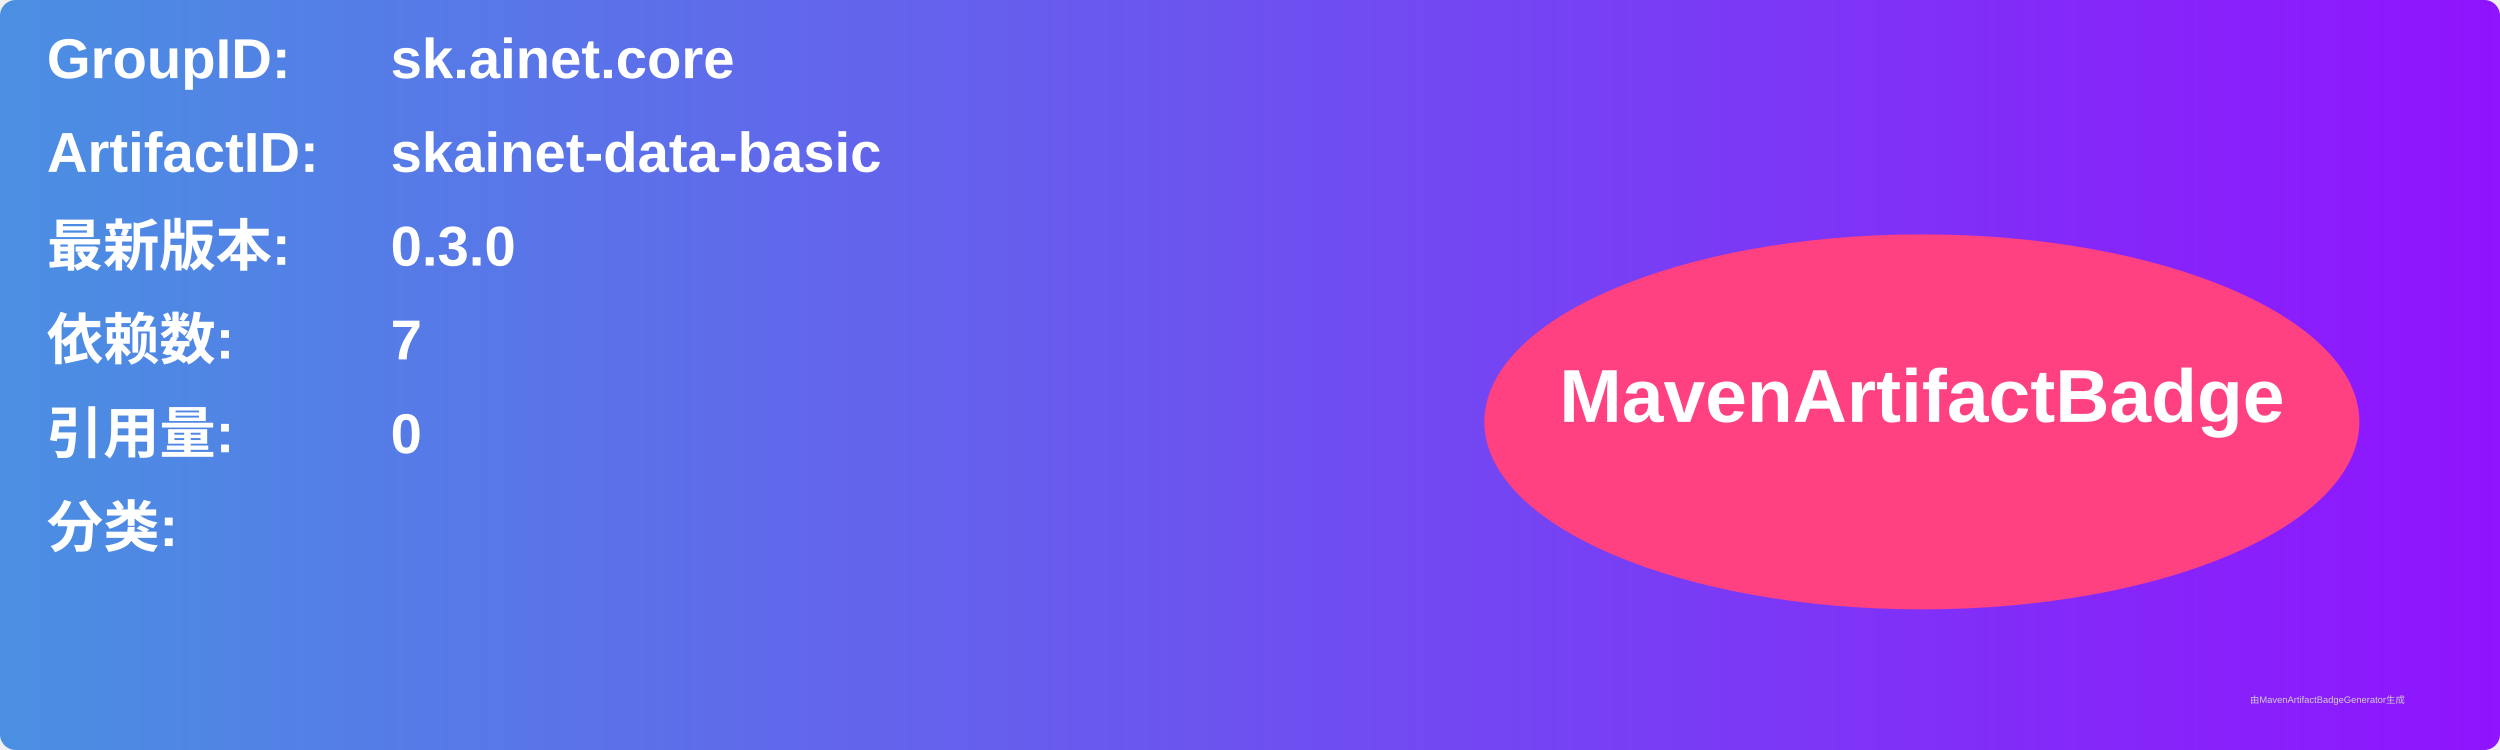
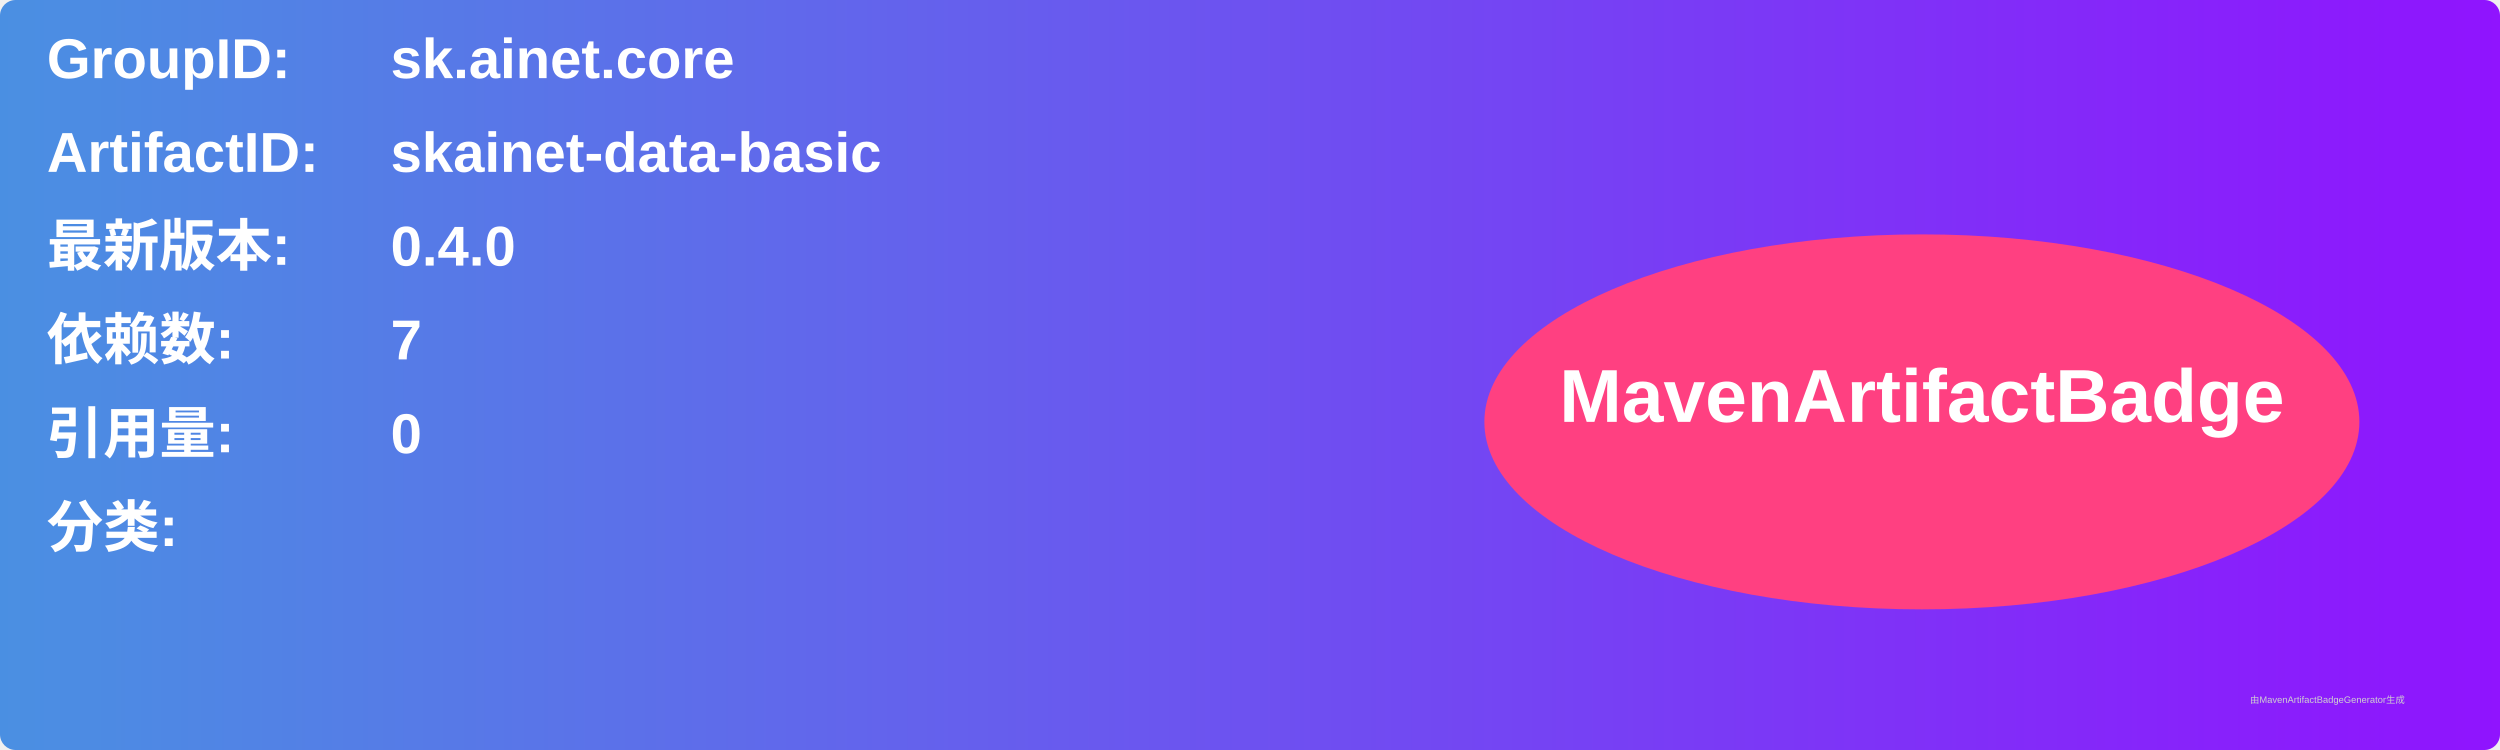
<svg xmlns="http://www.w3.org/2000/svg" width="800" height="240" viewBox="0 0 800 240">
  <linearGradient id="grad" x1="0%" y1="0%" x2="100%" y2="0%">
    <stop offset="0%" stop-color="#4a90e2" />
    <stop offset="100%" stop-color="#9013fe" />
  </linearGradient>
  <rect width="100%" height="100%" rx="5" ry="5" fill="url(#grad)" />
  <g transform="translate(15, 15)">
    <text x="0" y="10" font-family="Arial" font-size="18" fill="white" font-weight="bold" width="260">GroupID:</text>
    <text x="110" y="10" font-family="Arial" font-size="18" fill="white" font-weight="bold" width="460">sk.ainet.core</text>
    <text x="0" y="40" font-family="Arial" font-size="18" fill="white" font-weight="bold" width="260">ArtifactID:</text>
    <text x="110" y="40" font-family="Arial" font-size="18" fill="white" font-weight="bold" width="460">skainet-data-basic</text>
    <text x="0" y="70" font-family="Arial" font-size="18" fill="white" font-weight="bold">最新版本:</text>
    <text x="110" y="70" font-family="Arial" font-size="18" fill="white" font-weight="bold">
-       <tspan font-weight="bold">0.3.0</tspan>
+       <tspan font-weight="bold">0.4.0</tspan>
    </text>
    <text x="0" y="100" font-family="Arial" font-size="18" fill="white" font-weight="bold">依赖数: </text>
    <text x="110" y="100" font-family="Arial" font-size="18" fill="white">
      <tspan font-weight="bold">7</tspan>
    </text>
    <text x="0" y="130" font-family="Arial" font-size="18" fill="white" font-weight="bold">引用量: </text>
    <text x="110" y="130" font-family="Arial" font-size="18" fill="white">
      <tspan font-weight="bold">0</tspan>
    </text>
    <text x="0" y="160" font-family="Arial" font-size="18" fill="white" font-weight="bold">分类:</text>
    <text x="10" y="190" font-family="Arial" font-size="10" fill="white">
      <tspan font-weight="bold" />
    </text>
    <ellipse cx="600" cy="120" rx="140" ry="60" fill="#ff4081" />
    <text x="600" y="120" text-anchor="middle" font-family="Arial" font-size="24" fill="white" font-weight="bold">MavenArtifactBadge</text>
  </g>
  <text x="720" y="225" font-family="Arial" font-size="3" fill="#d0d0d0">由MavenArtifactBadgeGenerator生成</text>
</svg>
